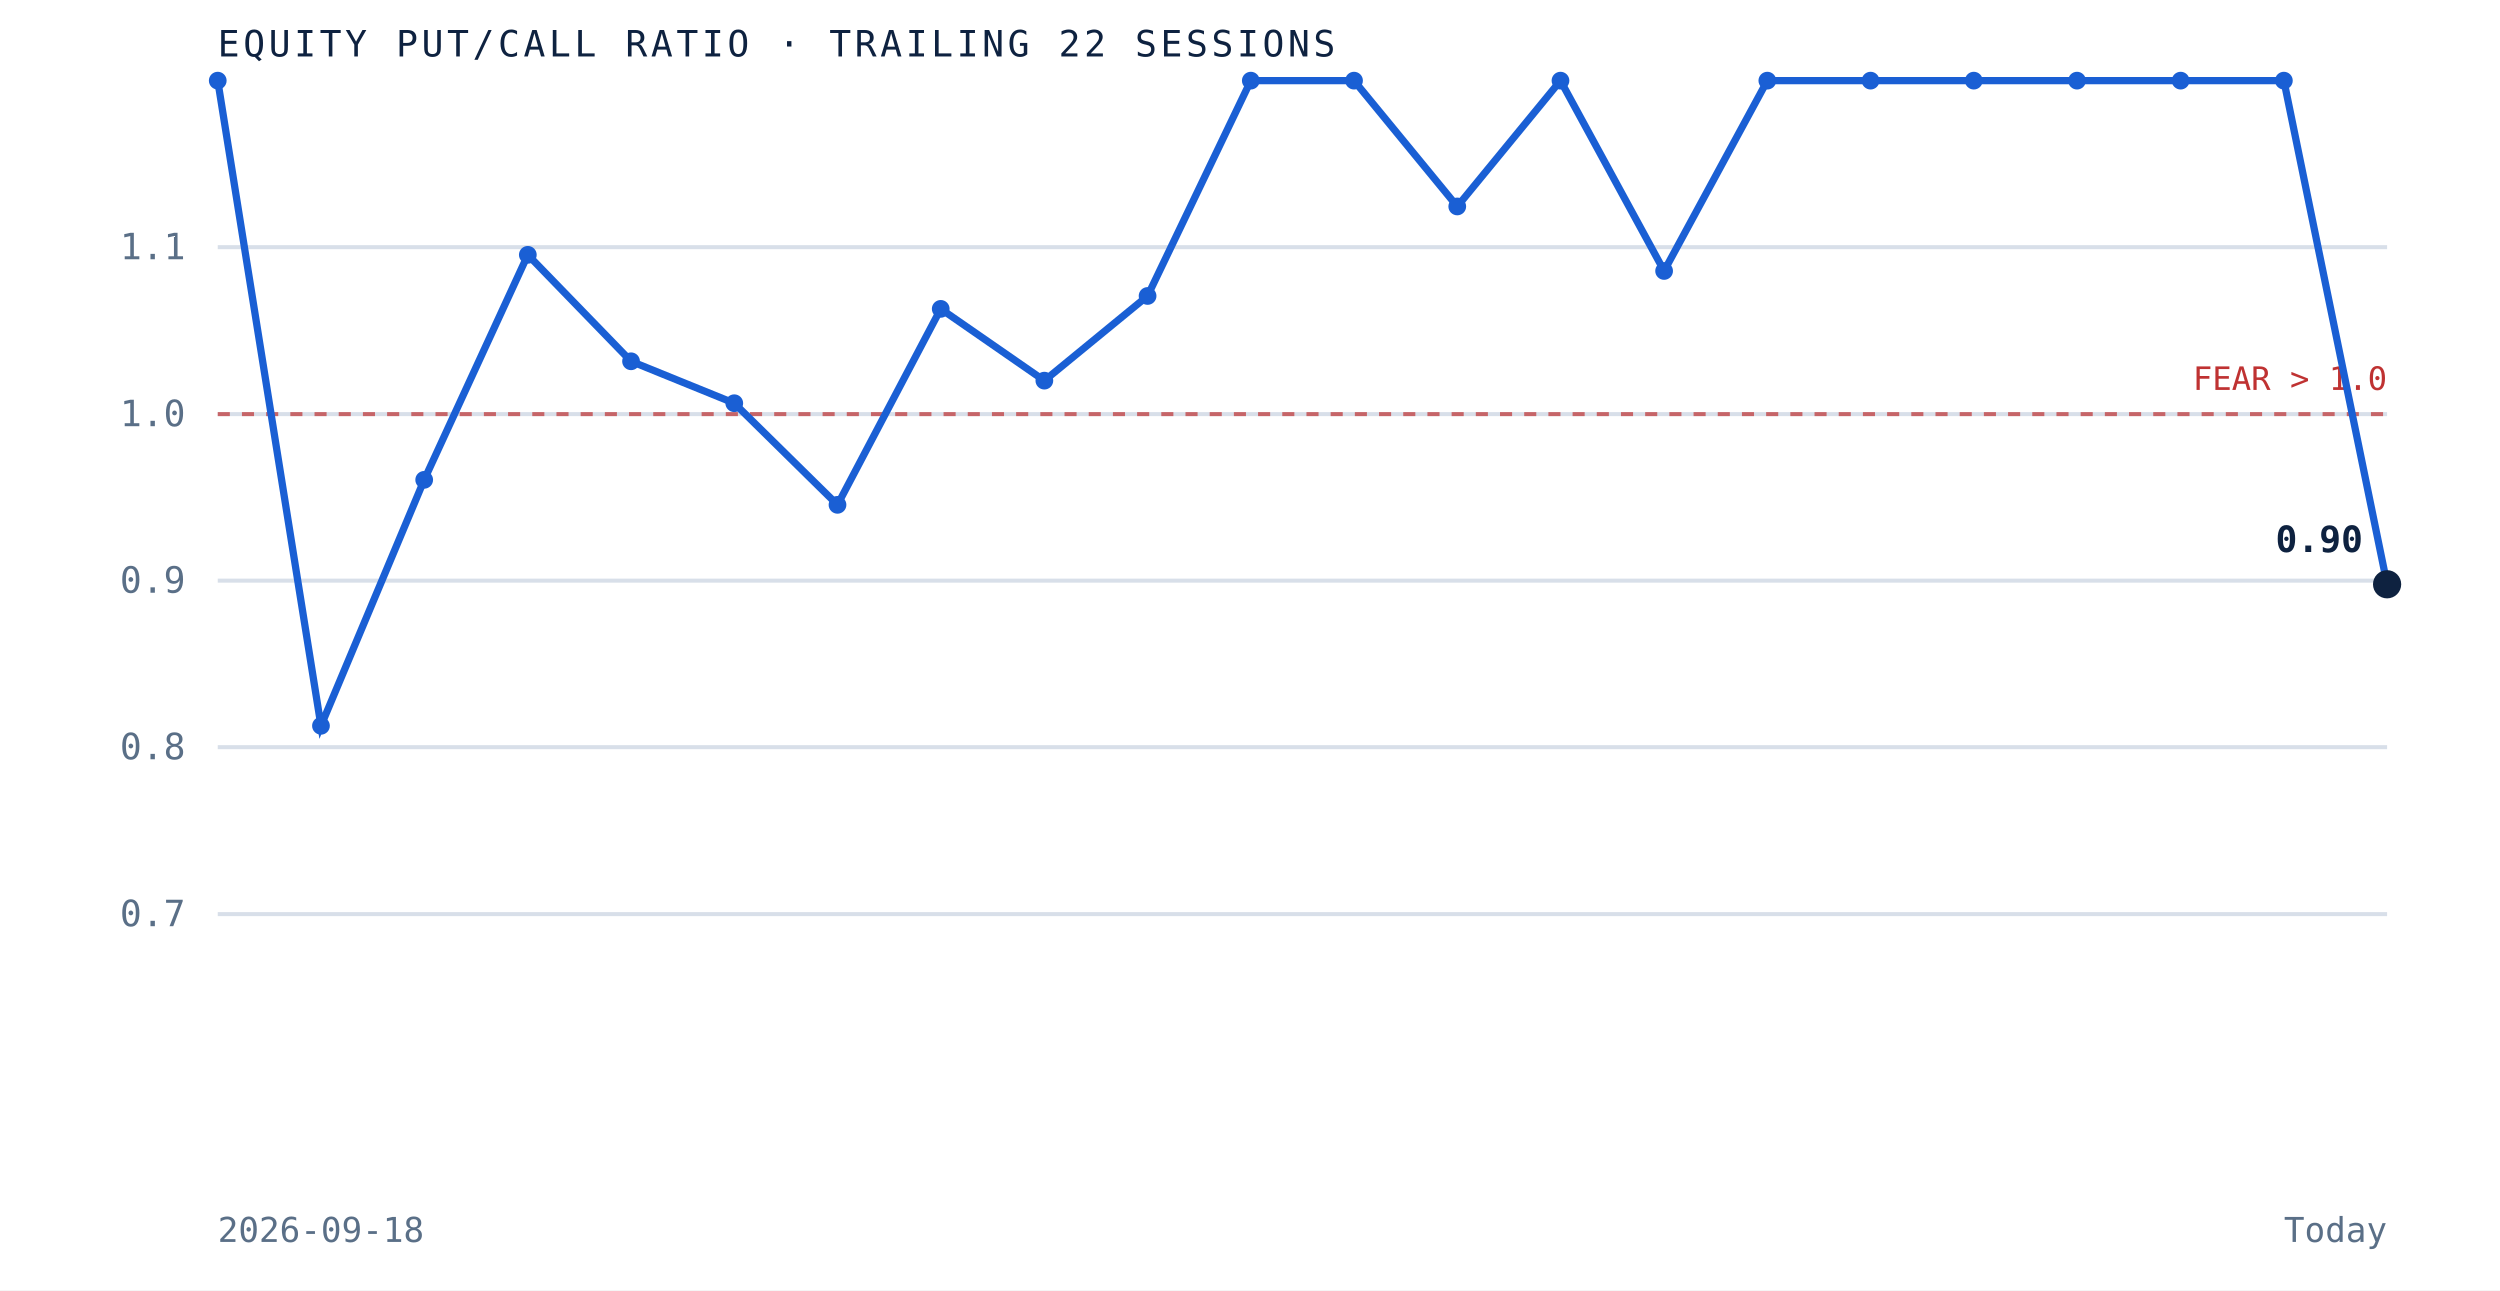
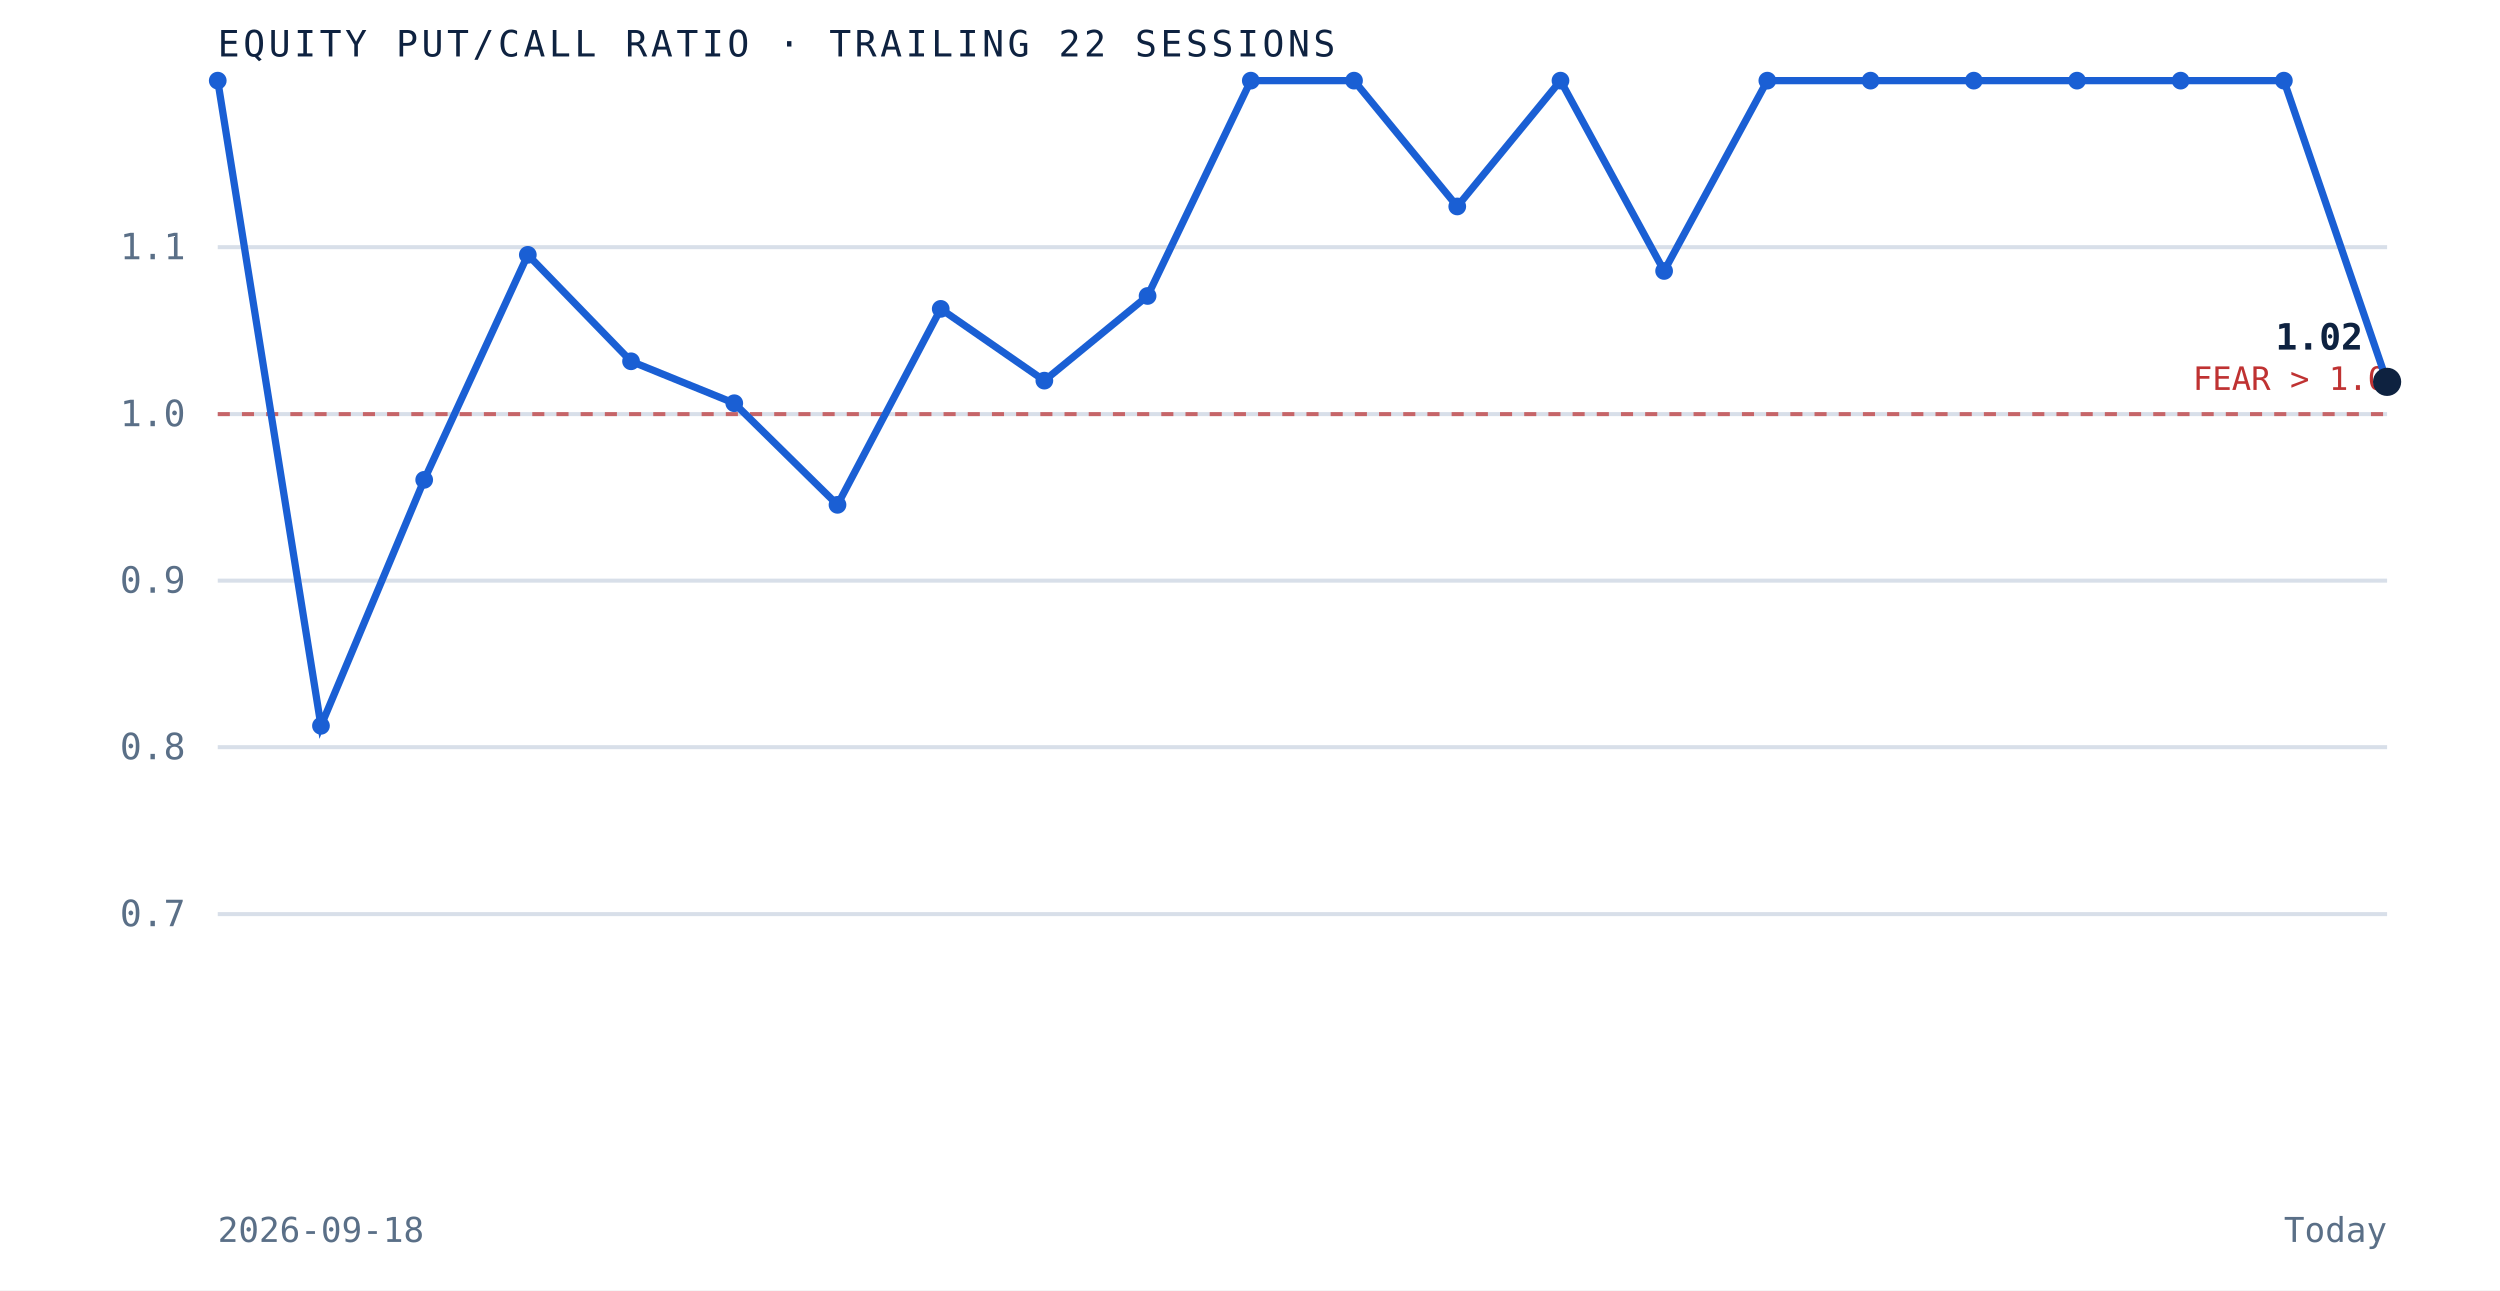
<svg xmlns="http://www.w3.org/2000/svg" viewBox="0 0 620 320" role="img" aria-label="Equity put to call ratio over the trailing 22 sessions" preserveAspectRatio="xMidYMid meet" style="width:100%;height:auto;display:block">
  <rect x="0" y="0" width="620" height="320" fill="white" />
  <line x1="54" y1="226.7" x2="592" y2="226.7" stroke="#d8dfe9" stroke-width="1" />
  <text x="46" y="229.7" text-anchor="end" font-family="'JetBrains Mono', monospace" font-size="9" fill="#5a6f87">0.7</text>
  <line x1="54" y1="185.3" x2="592" y2="185.3" stroke="#d8dfe9" stroke-width="1" />
  <text x="46" y="188.3" text-anchor="end" font-family="'JetBrains Mono', monospace" font-size="9" fill="#5a6f87">0.8</text>
  <line x1="54" y1="144.0" x2="592" y2="144.0" stroke="#d8dfe9" stroke-width="1" />
  <text x="46" y="147.0" text-anchor="end" font-family="'JetBrains Mono', monospace" font-size="9" fill="#5a6f87">0.9</text>
  <line x1="54" y1="102.7" x2="592" y2="102.7" stroke="#d8dfe9" stroke-width="1" />
  <text x="46" y="105.7" text-anchor="end" font-family="'JetBrains Mono', monospace" font-size="9" fill="#5a6f87">1.0</text>
  <line x1="54" y1="61.3" x2="592" y2="61.3" stroke="#d8dfe9" stroke-width="1" />
  <text x="46" y="64.3" text-anchor="end" font-family="'JetBrains Mono', monospace" font-size="9" fill="#5a6f87">1.1</text>
  <line x1="54" y1="102.7" x2="592" y2="102.7" stroke="#bf3232" stroke-width="1" stroke-dasharray="3 3" opacity="0.7" />
  <text x="592" y="96.7" text-anchor="end" font-family="'JetBrains Mono', monospace" font-size="8" fill="#bf3232">FEAR &gt; 1.0</text>
-   <path d="M 54.0 20.0 L 79.6 180.0 L 105.2 119.0 L 130.9 63.2 L 156.5 89.6 L 182.1 100.0 L 207.7 125.2 L 233.3 76.6 L 259.0 94.4 L 284.6 73.4 L 310.2 20.0 L 335.8 20.0 L 361.4 51.2 L 387.0 20.0 L 412.7 67.2 L 438.3 20.0 L 463.9 20.0 L 489.5 20.0 L 515.1 20.0 L 540.8 20.0 L 566.4 20.0 L 592.0 144.9" fill="none" stroke="#1a5fd4" stroke-width="1.8" />
+   <path d="M 54.0 20.0 L 79.6 180.0 L 105.2 119.0 L 130.9 63.2 L 156.5 89.6 L 182.1 100.0 L 207.7 125.2 L 233.3 76.6 L 259.0 94.4 L 284.6 73.4 L 310.2 20.0 L 335.8 20.0 L 361.4 51.2 L 387.0 20.0 L 412.7 67.2 L 438.3 20.0 L 463.9 20.0 L 489.5 20.0 L 515.1 20.0 L 540.8 20.0 L 566.4 20.0 L 592.0 94.7" fill="none" stroke="#1a5fd4" stroke-width="1.8" />
  <circle cx="54.0" cy="20.0" r="2.2" fill="#1a5fd4" />
  <circle cx="79.6" cy="180.0" r="2.2" fill="#1a5fd4" />
  <circle cx="105.2" cy="119.0" r="2.2" fill="#1a5fd4" />
  <circle cx="130.9" cy="63.2" r="2.2" fill="#1a5fd4" />
  <circle cx="156.5" cy="89.6" r="2.2" fill="#1a5fd4" />
  <circle cx="182.1" cy="100.0" r="2.2" fill="#1a5fd4" />
  <circle cx="207.7" cy="125.2" r="2.2" fill="#1a5fd4" />
  <circle cx="233.3" cy="76.6" r="2.2" fill="#1a5fd4" />
  <circle cx="259.0" cy="94.4" r="2.2" fill="#1a5fd4" />
  <circle cx="284.6" cy="73.4" r="2.2" fill="#1a5fd4" />
  <circle cx="310.2" cy="20.0" r="2.2" fill="#1a5fd4" />
  <circle cx="335.8" cy="20.0" r="2.2" fill="#1a5fd4" />
  <circle cx="361.4" cy="51.2" r="2.2" fill="#1a5fd4" />
  <circle cx="387.0" cy="20.0" r="2.2" fill="#1a5fd4" />
  <circle cx="412.7" cy="67.2" r="2.2" fill="#1a5fd4" />
  <circle cx="438.3" cy="20.0" r="2.2" fill="#1a5fd4" />
  <circle cx="463.9" cy="20.0" r="2.2" fill="#1a5fd4" />
  <circle cx="489.5" cy="20.0" r="2.2" fill="#1a5fd4" />
  <circle cx="515.1" cy="20.0" r="2.2" fill="#1a5fd4" />
  <circle cx="540.8" cy="20.0" r="2.2" fill="#1a5fd4" />
  <circle cx="566.4" cy="20.0" r="2.2" fill="#1a5fd4" />
-   <circle cx="592.0" cy="144.9" r="3.5" fill="#0e2240" />
-   <text x="586.0" y="136.9" text-anchor="end" font-family="'JetBrains Mono', monospace" font-size="9" font-weight="bold" fill="#0e2240">0.90</text>
+   <circle cx="592.0" cy="94.7" r="3.5" fill="#0e2240" />
+   <text x="586.0" y="86.7" text-anchor="end" font-family="'JetBrains Mono', monospace" font-size="9" font-weight="bold" fill="#0e2240">1.02</text>
  <text x="54" y="14" font-family="'JetBrains Mono', monospace" font-size="9" letter-spacing="0.1em" fill="#0e2240">EQUITY PUT/CALL RATIO · TRAILING 22 SESSIONS</text>
  <text x="54" y="308" font-family="'JetBrains Mono', monospace" font-size="8.5" fill="#5a6f87">2026-09-18</text>
  <text x="592" y="308" text-anchor="end" font-family="'JetBrains Mono', monospace" font-size="8.5" fill="#5a6f87">Today</text>
</svg>
